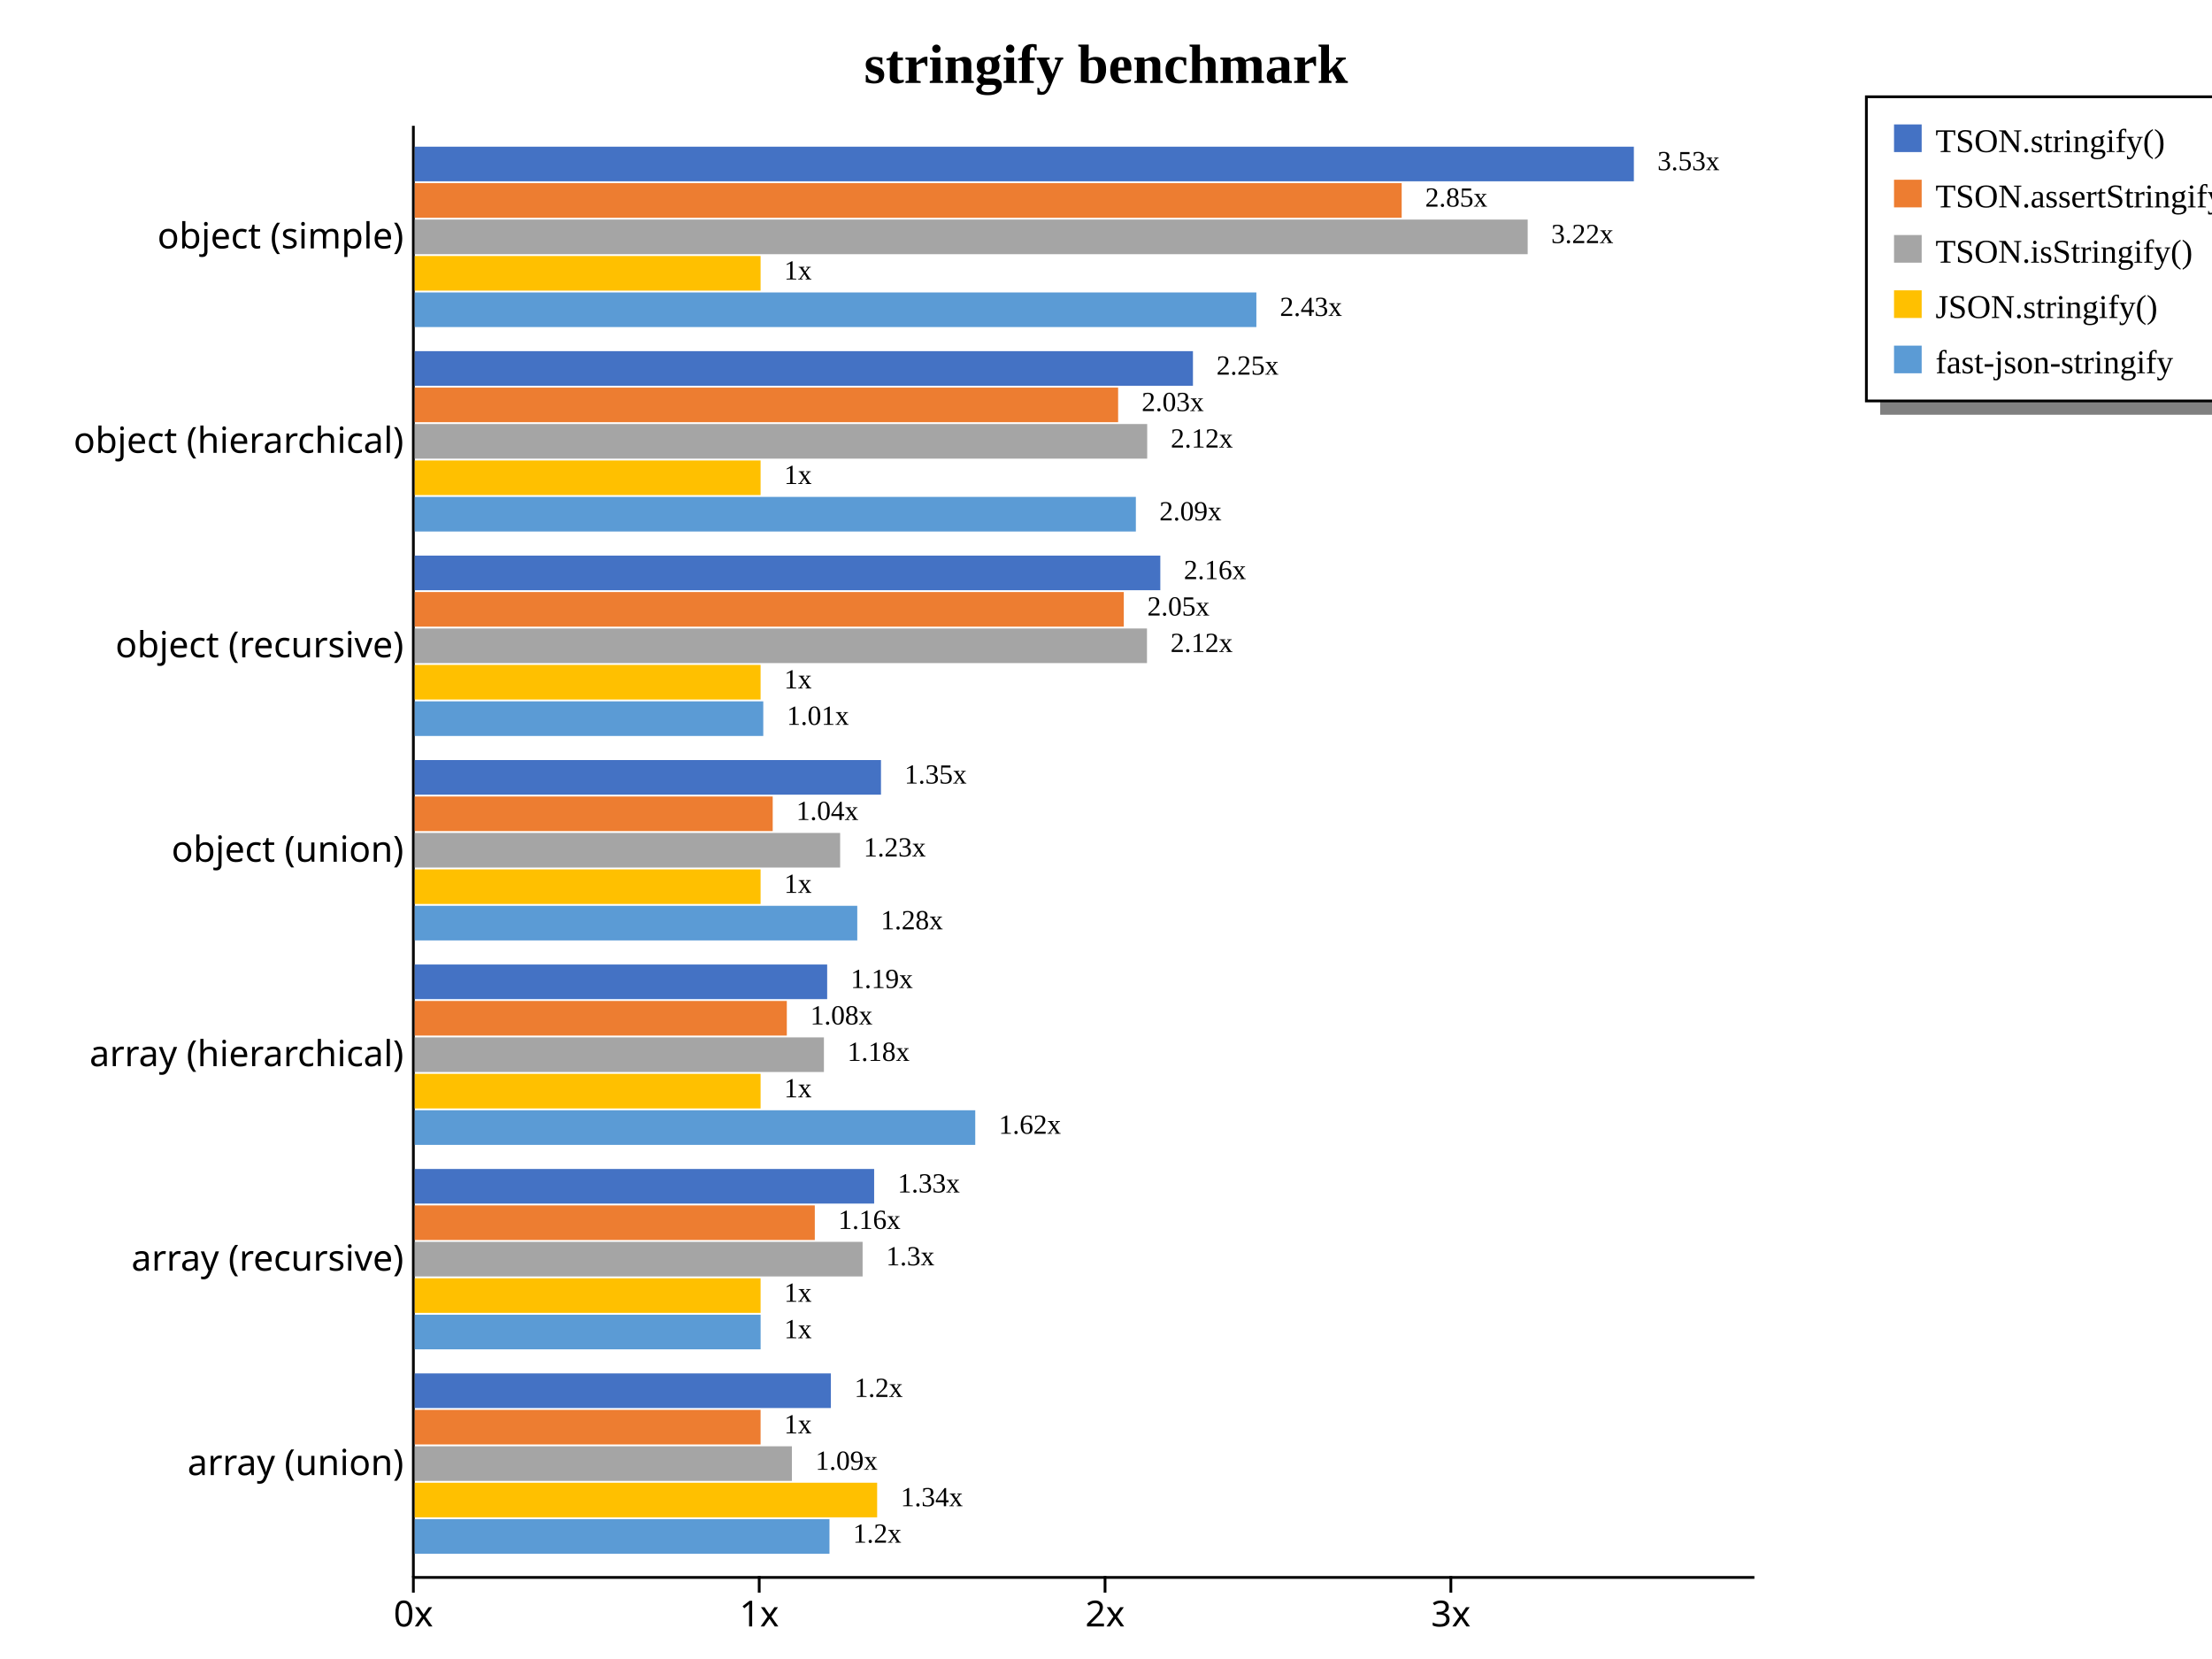
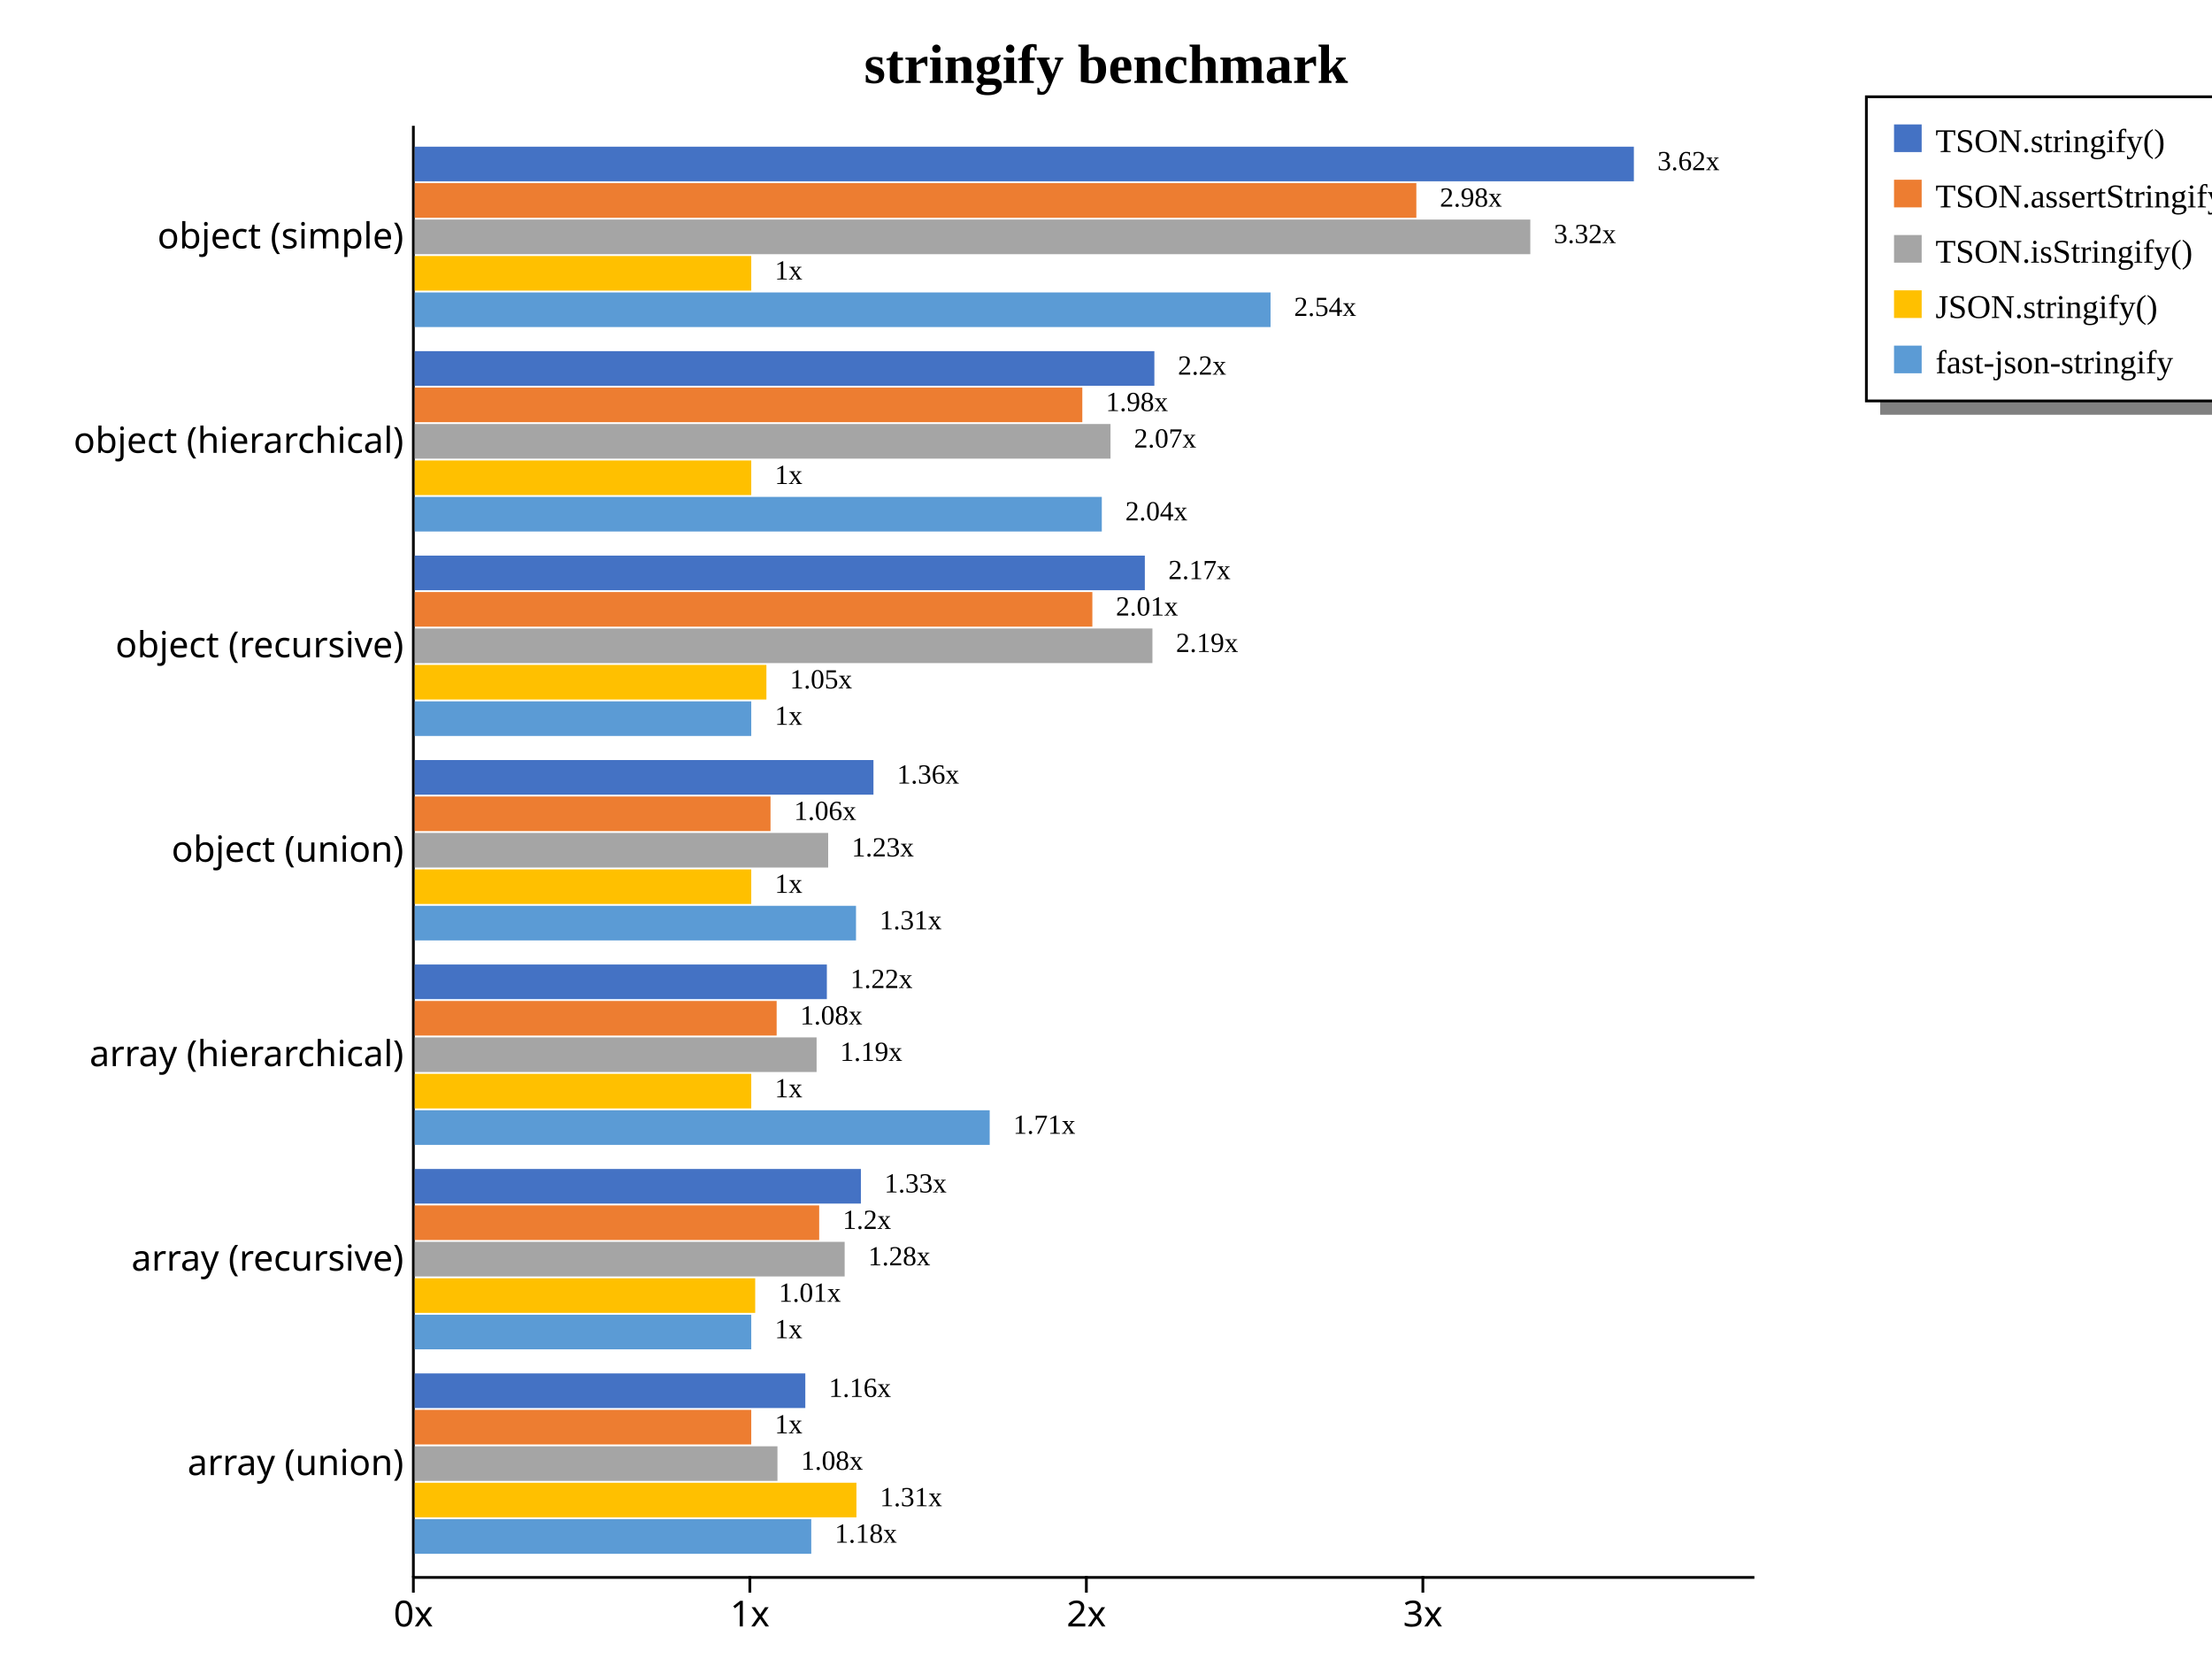
<svg xmlns="http://www.w3.org/2000/svg" width="800" height="600" style="background-color: white;">
  <g class="y axis" transform="translate(149,45)" fill="none" font-size="10" font-family="sans-serif" text-anchor="end" style="font-size: 13px;">
    <path class="domain" stroke="currentColor" d="M0.5,0.5V525.5" />
    <g class="tick" opacity="1" transform="translate(0,40.66901)" style="font-size: 13px;">
      <line stroke="currentColor" x2="0" />
      <text fill="currentColor" x="-3" dy="0.32em">object (simple)    </text>
    </g>
    <g class="tick" opacity="1" transform="translate(0,114.6127)" style="font-size: 13px;">
      <line stroke="currentColor" x2="0" />
      <text fill="currentColor" x="-3" dy="0.32em">object (hierarchical)    </text>
    </g>
    <g class="tick" opacity="1" transform="translate(0,188.5563)" style="font-size: 13px;">
      <line stroke="currentColor" x2="0" />
      <text fill="currentColor" x="-3" dy="0.32em">object (recursive)    </text>
    </g>
    <g class="tick" opacity="1" transform="translate(0,262.5)" style="font-size: 13px;">
      <line stroke="currentColor" x2="0" />
      <text fill="currentColor" x="-3" dy="0.32em">object (union)    </text>
    </g>
    <g class="tick" opacity="1" transform="translate(0,336.4437)" style="font-size: 13px;">
      <line stroke="currentColor" x2="0" />
      <text fill="currentColor" x="-3" dy="0.32em">array (hierarchical)    </text>
    </g>
    <g class="tick" opacity="1" transform="translate(0,410.3873)" style="font-size: 13px;">
      <line stroke="currentColor" x2="0" />
      <text fill="currentColor" x="-3" dy="0.32em">array (recursive)    </text>
    </g>
    <g class="tick" opacity="1" transform="translate(0,484.331)" style="font-size: 13px;">
      <line stroke="currentColor" x2="0" />
      <text fill="currentColor" x="-3" dy="0.32em">array (union)    </text>
    </g>
  </g>
  <g class="x axis" transform="translate(149,570)" fill="none" font-size="10" font-family="sans-serif" text-anchor="middle" style="font-size: 13px;">
    <path class="domain" stroke="currentColor" d="M0.5,0.5H485.5" />
    <g class="tick" opacity="1" transform="translate(0.5,0)" style="font-size: 13px;">
      <line stroke="currentColor" y2="6" />
      <text fill="currentColor" y="9" dy="0.71em">0x</text>
    </g>
-     <g class="tick" opacity="1" transform="translate(125.5764,0)" style="font-size: 13px;">
+     <g class="tick" opacity="1" transform="translate(122.199,0)" style="font-size: 13px;">
      <line stroke="currentColor" y2="6" />
      <text fill="currentColor" y="9" dy="0.71em">1x</text>
    </g>
-     <g class="tick" opacity="1" transform="translate(250.6529,0)" style="font-size: 13px;">
+     <g class="tick" opacity="1" transform="translate(243.898,0)" style="font-size: 13px;">
      <line stroke="currentColor" y2="6" />
      <text fill="currentColor" y="9" dy="0.71em">2x</text>
    </g>
-     <g class="tick" opacity="1" transform="translate(375.7293,0)" style="font-size: 13px;">
+     <g class="tick" opacity="1" transform="translate(365.5971,0)" style="font-size: 13px;">
      <line stroke="currentColor" y2="6" />
      <text fill="currentColor" y="9" dy="0.71em">3x</text>
    </g>
  </g>
  <text transform="translate(400, 30)" style="text-anchor: middle; font-size: 20px; font-weight: bold;">stringify benchmark</text>
  <rect x="680" y="145" width="200" height="5" fill="gray" />
  <rect x="675" y="35" width="200" height="110" fill="none" stroke="black" />
  <rect x="685" y="45" width="10" height="10" style="fill: #4472c4;" />
  <text x="700" y="55" style="font-size: 12px;">TSON.stringify()</text>
  <rect x="685" y="65" width="10" height="10" style="fill: #ed7d31;" />
  <text x="700" y="75" style="font-size: 12px;">TSON.assertStringify()</text>
  <rect x="685" y="85" width="10" height="10" style="fill: #a5a5a5;" />
  <text x="700" y="95" style="font-size: 12px;">TSON.isStringify()</text>
  <rect x="685" y="105" width="10" height="10" style="fill: #ffc000;" />
  <text x="700" y="115" style="font-size: 12px;">JSON.stringify()</text>
  <rect x="685" y="125" width="10" height="10" style="fill: #5b9bd5;" />
  <text x="700" y="135" style="font-size: 12px;">fast-json-stringify</text>
  <g style="font-size: 13px;">
    <g style="font-size: 13px;">
      <rect x="150" y="53.053" width="440.909" height="12.519" fill="#4472c4" />
-       <rect x="150" y="66.231" width="356.936" height="12.519" fill="#ed7d31" />
-       <rect x="150" y="79.409" width="402.508" height="12.519" fill="#a5a5a5" />
-       <rect x="150" y="92.588" width="125.076" height="12.519" fill="#ffc000" />
-       <rect x="150" y="105.766" width="304.382" height="12.519" fill="#5b9bd5" />
-       <text class="label" x="599.409" y="61.553" font-size="10px">3.53x</text>
-       <text class="label" x="515.436" y="74.731" font-size="10px">2.85x</text>
-       <text class="label" x="561.008" y="87.909" font-size="10px">3.22x</text>
-       <text class="label" x="283.576" y="101.088" font-size="10px">1x</text>
-       <text class="label" x="462.882" y="114.266" font-size="10px">2.43x</text>
+       <rect x="150" y="66.231" width="362.24" height="12.519" fill="#ed7d31" />
+       <rect x="150" y="79.409" width="403.459" height="12.519" fill="#a5a5a5" />
+       <rect x="150" y="92.588" width="121.699" height="12.519" fill="#ffc000" />
+       <rect x="150" y="105.766" width="309.511" height="12.519" fill="#5b9bd5" />
+       <text class="label" x="599.409" y="61.553" font-size="10px">3.62x</text>
+       <text class="label" x="520.74" y="74.731" font-size="10px">2.98x</text>
+       <text class="label" x="561.959" y="87.909" font-size="10px">3.32x</text>
+       <text class="label" x="280.199" y="101.088" font-size="10px">1x</text>
+       <text class="label" x="468.011" y="114.266" font-size="10px">2.54x</text>
      <text class="label" x="595.909" y="63.053" font-size="8px" />
-       <text class="label" x="511.936" y="76.231" font-size="8px" />
-       <text class="label" x="557.508" y="89.409" font-size="8px" />
-       <text class="label" x="280.076" y="102.588" font-size="8px" />
-       <text class="label" x="459.382" y="115.766" font-size="8px" />
+       <text class="label" x="517.24" y="76.231" font-size="8px" />
+       <text class="label" x="558.459" y="89.409" font-size="8px" />
+       <text class="label" x="276.699" y="102.588" font-size="8px" />
+       <text class="label" x="464.511" y="115.766" font-size="8px" />
    </g>
    <g style="font-size: 13px;">
-       <rect x="150" y="126.997" width="281.446" height="12.519" fill="#4472c4" />
-       <rect x="150" y="140.175" width="254.385" height="12.519" fill="#ed7d31" />
-       <rect x="150" y="153.353" width="264.899" height="12.519" fill="#a5a5a5" />
-       <rect x="150" y="166.531" width="125.076" height="12.519" fill="#ffc000" />
-       <rect x="150" y="179.709" width="260.8" height="12.519" fill="#5b9bd5" />
-       <text class="label" x="439.946" y="135.497" font-size="10px">2.25x</text>
-       <text class="label" x="412.885" y="148.675" font-size="10px">2.03x</text>
-       <text class="label" x="423.399" y="161.853" font-size="10px">2.12x</text>
-       <text class="label" x="283.576" y="175.031" font-size="10px">1x</text>
-       <text class="label" x="419.3" y="188.209" font-size="10px">2.09x</text>
-       <text class="label" x="436.446" y="136.997" font-size="8px" />
-       <text class="label" x="409.385" y="150.175" font-size="8px" />
-       <text class="label" x="419.899" y="163.353" font-size="8px" />
-       <text class="label" x="280.076" y="176.531" font-size="8px" />
-       <text class="label" x="415.8" y="189.709" font-size="8px" />
+       <rect x="150" y="126.997" width="267.494" height="12.519" fill="#4472c4" />
+       <rect x="150" y="140.175" width="241.434" height="12.519" fill="#ed7d31" />
+       <rect x="150" y="153.353" width="251.633" height="12.519" fill="#a5a5a5" />
+       <rect x="150" y="166.531" width="121.699" height="12.519" fill="#ffc000" />
+       <rect x="150" y="179.709" width="248.481" height="12.519" fill="#5b9bd5" />
+       <text class="label" x="425.994" y="135.497" font-size="10px">2.2x</text>
+       <text class="label" x="399.934" y="148.675" font-size="10px">1.98x</text>
+       <text class="label" x="410.133" y="161.853" font-size="10px">2.07x</text>
+       <text class="label" x="280.199" y="175.031" font-size="10px">1x</text>
+       <text class="label" x="406.981" y="188.209" font-size="10px">2.04x</text>
+       <text class="label" x="422.494" y="136.997" font-size="8px" />
+       <text class="label" x="396.434" y="150.175" font-size="8px" />
+       <text class="label" x="406.633" y="163.353" font-size="8px" />
+       <text class="label" x="276.699" y="176.531" font-size="8px" />
+       <text class="label" x="403.481" y="189.709" font-size="8px" />
    </g>
    <g style="font-size: 13px;">
-       <rect x="150" y="200.941" width="269.644" height="12.519" fill="#4472c4" />
-       <rect x="150" y="214.119" width="256.434" height="12.519" fill="#ed7d31" />
-       <rect x="150" y="227.297" width="264.82" height="12.519" fill="#a5a5a5" />
-       <rect x="150" y="240.475" width="125.076" height="12.519" fill="#ffc000" />
-       <rect x="150" y="253.653" width="126.048" height="12.519" fill="#5b9bd5" />
-       <text class="label" x="428.144" y="209.441" font-size="10px">2.16x</text>
-       <text class="label" x="414.934" y="222.619" font-size="10px">2.05x</text>
-       <text class="label" x="423.32" y="235.797" font-size="10px">2.12x</text>
-       <text class="label" x="283.576" y="248.975" font-size="10px">1x</text>
-       <text class="label" x="284.548" y="262.153" font-size="10px">1.01x</text>
-       <text class="label" x="424.644" y="210.941" font-size="8px" />
-       <text class="label" x="411.434" y="224.119" font-size="8px" />
-       <text class="label" x="419.82" y="237.297" font-size="8px" />
-       <text class="label" x="280.076" y="250.475" font-size="8px" />
-       <text class="label" x="281.048" y="263.653" font-size="8px" />
+       <rect x="150" y="200.941" width="264.044" height="12.519" fill="#4472c4" />
+       <rect x="150" y="214.119" width="245.067" height="12.519" fill="#ed7d31" />
+       <rect x="150" y="227.297" width="266.792" height="12.519" fill="#a5a5a5" />
+       <rect x="150" y="240.475" width="127.183" height="12.519" fill="#ffc000" />
+       <rect x="150" y="253.653" width="121.699" height="12.519" fill="#5b9bd5" />
+       <text class="label" x="422.544" y="209.441" font-size="10px">2.17x</text>
+       <text class="label" x="403.567" y="222.619" font-size="10px">2.01x</text>
+       <text class="label" x="425.292" y="235.797" font-size="10px">2.19x</text>
+       <text class="label" x="285.683" y="248.975" font-size="10px">1.05x</text>
+       <text class="label" x="280.199" y="262.153" font-size="10px">1x</text>
+       <text class="label" x="419.044" y="210.941" font-size="8px" />
+       <text class="label" x="400.067" y="224.119" font-size="8px" />
+       <text class="label" x="421.792" y="237.297" font-size="8px" />
+       <text class="label" x="282.183" y="250.475" font-size="8px" />
+       <text class="label" x="276.699" y="263.653" font-size="8px" />
    </g>
    <g style="font-size: 13px;">
-       <rect x="150" y="274.884" width="168.619" height="12.519" fill="#4472c4" />
-       <rect x="150" y="288.062" width="129.464" height="12.519" fill="#ed7d31" />
-       <rect x="150" y="301.24" width="153.845" height="12.519" fill="#a5a5a5" />
-       <rect x="150" y="314.418" width="125.076" height="12.519" fill="#ffc000" />
-       <rect x="150" y="327.597" width="160.041" height="12.519" fill="#5b9bd5" />
-       <text class="label" x="327.119" y="283.384" font-size="10px">1.35x</text>
-       <text class="label" x="287.964" y="296.562" font-size="10px">1.04x</text>
-       <text class="label" x="312.345" y="309.74" font-size="10px">1.23x</text>
-       <text class="label" x="283.576" y="322.918" font-size="10px">1x</text>
-       <text class="label" x="318.541" y="336.097" font-size="10px">1.28x</text>
-       <text class="label" x="323.619" y="284.884" font-size="8px" />
-       <text class="label" x="284.464" y="298.062" font-size="8px" />
-       <text class="label" x="308.845" y="311.24" font-size="8px" />
-       <text class="label" x="280.076" y="324.418" font-size="8px" />
-       <text class="label" x="315.041" y="337.597" font-size="8px" />
+       <rect x="150" y="274.884" width="165.896" height="12.519" fill="#4472c4" />
+       <rect x="150" y="288.062" width="128.669" height="12.519" fill="#ed7d31" />
+       <rect x="150" y="301.24" width="149.518" height="12.519" fill="#a5a5a5" />
+       <rect x="150" y="314.418" width="121.699" height="12.519" fill="#ffc000" />
+       <rect x="150" y="327.597" width="159.587" height="12.519" fill="#5b9bd5" />
+       <text class="label" x="324.396" y="283.384" font-size="10px">1.36x</text>
+       <text class="label" x="287.169" y="296.562" font-size="10px">1.06x</text>
+       <text class="label" x="308.018" y="309.74" font-size="10px">1.23x</text>
+       <text class="label" x="280.199" y="322.918" font-size="10px">1x</text>
+       <text class="label" x="318.087" y="336.097" font-size="10px">1.31x</text>
+       <text class="label" x="320.896" y="284.884" font-size="8px" />
+       <text class="label" x="283.669" y="298.062" font-size="8px" />
+       <text class="label" x="304.518" y="311.24" font-size="8px" />
+       <text class="label" x="276.699" y="324.418" font-size="8px" />
+       <text class="label" x="314.587" y="337.597" font-size="8px" />
    </g>
    <g style="font-size: 13px;">
-       <rect x="150" y="348.828" width="149.156" height="12.519" fill="#4472c4" />
-       <rect x="150" y="362.006" width="134.564" height="12.519" fill="#ed7d31" />
-       <rect x="150" y="375.184" width="147.979" height="12.519" fill="#a5a5a5" />
-       <rect x="150" y="388.362" width="125.076" height="12.519" fill="#ffc000" />
-       <rect x="150" y="401.54" width="202.713" height="12.519" fill="#5b9bd5" />
-       <text class="label" x="307.656" y="357.328" font-size="10px">1.19x</text>
-       <text class="label" x="293.064" y="370.506" font-size="10px">1.08x</text>
-       <text class="label" x="306.479" y="383.684" font-size="10px">1.18x</text>
-       <text class="label" x="283.576" y="396.862" font-size="10px">1x</text>
-       <text class="label" x="361.213" y="410.04" font-size="10px">1.62x</text>
-       <text class="label" x="304.156" y="358.828" font-size="8px" />
-       <text class="label" x="289.564" y="372.006" font-size="8px" />
-       <text class="label" x="302.979" y="385.184" font-size="8px" />
-       <text class="label" x="280.076" y="398.362" font-size="8px" />
-       <text class="label" x="357.713" y="411.54" font-size="8px" />
+       <rect x="150" y="348.828" width="149.045" height="12.519" fill="#4472c4" />
+       <rect x="150" y="362.006" width="130.886" height="12.519" fill="#ed7d31" />
+       <rect x="150" y="375.184" width="145.334" height="12.519" fill="#a5a5a5" />
+       <rect x="150" y="388.362" width="121.699" height="12.519" fill="#ffc000" />
+       <rect x="150" y="401.54" width="207.938" height="12.519" fill="#5b9bd5" />
+       <text class="label" x="307.545" y="357.328" font-size="10px">1.22x</text>
+       <text class="label" x="289.386" y="370.506" font-size="10px">1.08x</text>
+       <text class="label" x="303.834" y="383.684" font-size="10px">1.19x</text>
+       <text class="label" x="280.199" y="396.862" font-size="10px">1x</text>
+       <text class="label" x="366.438" y="410.04" font-size="10px">1.71x</text>
+       <text class="label" x="304.045" y="358.828" font-size="8px" />
+       <text class="label" x="285.886" y="372.006" font-size="8px" />
+       <text class="label" x="300.334" y="385.184" font-size="8px" />
+       <text class="label" x="276.699" y="398.362" font-size="8px" />
+       <text class="label" x="362.938" y="411.54" font-size="8px" />
    </g>
    <g style="font-size: 13px;">
-       <rect x="150" y="422.772" width="166.148" height="12.519" fill="#4472c4" />
-       <rect x="150" y="435.95" width="144.682" height="12.519" fill="#ed7d31" />
-       <rect x="150" y="449.128" width="161.974" height="12.519" fill="#a5a5a5" />
-       <rect x="150" y="462.306" width="125.076" height="12.519" fill="#ffc000" />
-       <rect x="150" y="475.484" width="125.087" height="12.519" fill="#5b9bd5" />
-       <text class="label" x="324.648" y="431.272" font-size="10px">1.33x</text>
-       <text class="label" x="303.182" y="444.45" font-size="10px">1.16x</text>
-       <text class="label" x="320.474" y="457.628" font-size="10px">1.3x</text>
-       <text class="label" x="283.576" y="470.806" font-size="10px">1x</text>
-       <text class="label" x="283.587" y="483.984" font-size="10px">1x</text>
-       <text class="label" x="321.148" y="432.772" font-size="8px" />
-       <text class="label" x="299.682" y="445.95" font-size="8px" />
-       <text class="label" x="316.974" y="459.128" font-size="8px" />
-       <text class="label" x="280.076" y="472.306" font-size="8px" />
-       <text class="label" x="280.087" y="485.484" font-size="8px" />
+       <rect x="150" y="422.772" width="161.353" height="12.519" fill="#4472c4" />
+       <rect x="150" y="435.95" width="146.27" height="12.519" fill="#ed7d31" />
+       <rect x="150" y="449.128" width="155.482" height="12.519" fill="#a5a5a5" />
+       <rect x="150" y="462.306" width="123.128" height="12.519" fill="#ffc000" />
+       <rect x="150" y="475.484" width="121.699" height="12.519" fill="#5b9bd5" />
+       <text class="label" x="319.853" y="431.272" font-size="10px">1.33x</text>
+       <text class="label" x="304.77" y="444.45" font-size="10px">1.2x</text>
+       <text class="label" x="313.982" y="457.628" font-size="10px">1.28x</text>
+       <text class="label" x="281.628" y="470.806" font-size="10px">1.01x</text>
+       <text class="label" x="280.199" y="483.984" font-size="10px">1x</text>
+       <text class="label" x="316.353" y="432.772" font-size="8px" />
+       <text class="label" x="301.27" y="445.95" font-size="8px" />
+       <text class="label" x="310.482" y="459.128" font-size="8px" />
+       <text class="label" x="278.128" y="472.306" font-size="8px" />
+       <text class="label" x="276.699" y="485.484" font-size="8px" />
    </g>
    <g style="font-size: 13px;">
-       <rect x="150" y="496.715" width="150.498" height="12.519" fill="#4472c4" />
-       <rect x="150" y="509.893" width="125.076" height="12.519" fill="#ed7d31" />
-       <rect x="150" y="523.071" width="136.406" height="12.519" fill="#a5a5a5" />
-       <rect x="150" y="536.249" width="167.23" height="12.519" fill="#ffc000" />
-       <rect x="150" y="549.428" width="149.992" height="12.519" fill="#5b9bd5" />
-       <text class="label" x="308.998" y="505.215" font-size="10px">1.2x</text>
-       <text class="label" x="283.576" y="518.393" font-size="10px">1x</text>
-       <text class="label" x="294.906" y="531.571" font-size="10px">1.09x</text>
-       <text class="label" x="325.73" y="544.749" font-size="10px">1.34x</text>
-       <text class="label" x="308.492" y="557.928" font-size="10px">1.2x</text>
-       <text class="label" x="305.498" y="506.715" font-size="8px" />
-       <text class="label" x="280.076" y="519.893" font-size="8px" />
-       <text class="label" x="291.406" y="533.071" font-size="8px" />
-       <text class="label" x="322.23" y="546.249" font-size="8px" />
-       <text class="label" x="304.992" y="559.428" font-size="8px" />
+       <rect x="150" y="496.715" width="141.249" height="12.519" fill="#4472c4" />
+       <rect x="150" y="509.893" width="121.699" height="12.519" fill="#ed7d31" />
+       <rect x="150" y="523.071" width="131.177" height="12.519" fill="#a5a5a5" />
+       <rect x="150" y="536.249" width="159.739" height="12.519" fill="#ffc000" />
+       <rect x="150" y="549.428" width="143.4" height="12.519" fill="#5b9bd5" />
+       <text class="label" x="299.749" y="505.215" font-size="10px">1.16x</text>
+       <text class="label" x="280.199" y="518.393" font-size="10px">1x</text>
+       <text class="label" x="289.677" y="531.571" font-size="10px">1.08x</text>
+       <text class="label" x="318.239" y="544.749" font-size="10px">1.31x</text>
+       <text class="label" x="301.9" y="557.928" font-size="10px">1.18x</text>
+       <text class="label" x="296.249" y="506.715" font-size="8px" />
+       <text class="label" x="276.699" y="519.893" font-size="8px" />
+       <text class="label" x="286.177" y="533.071" font-size="8px" />
+       <text class="label" x="314.739" y="546.249" font-size="8px" />
+       <text class="label" x="298.4" y="559.428" font-size="8px" />
    </g>
  </g>
</svg>
